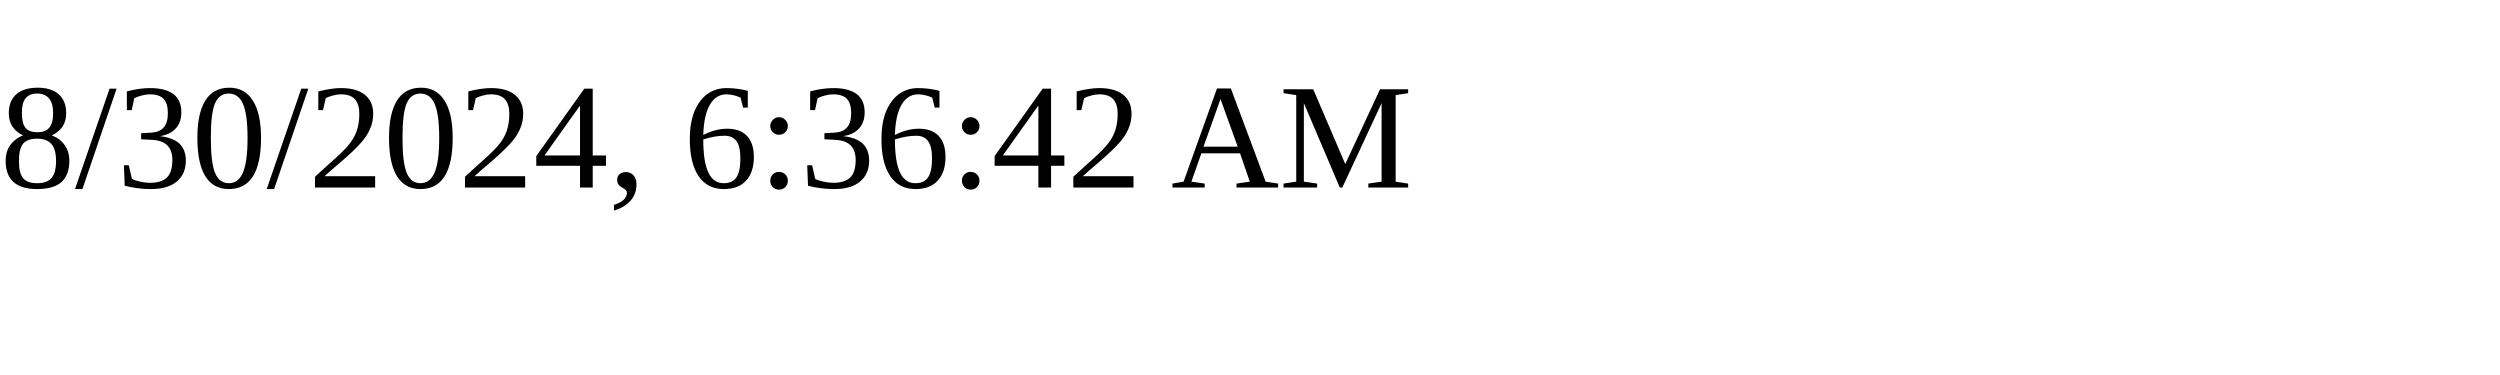
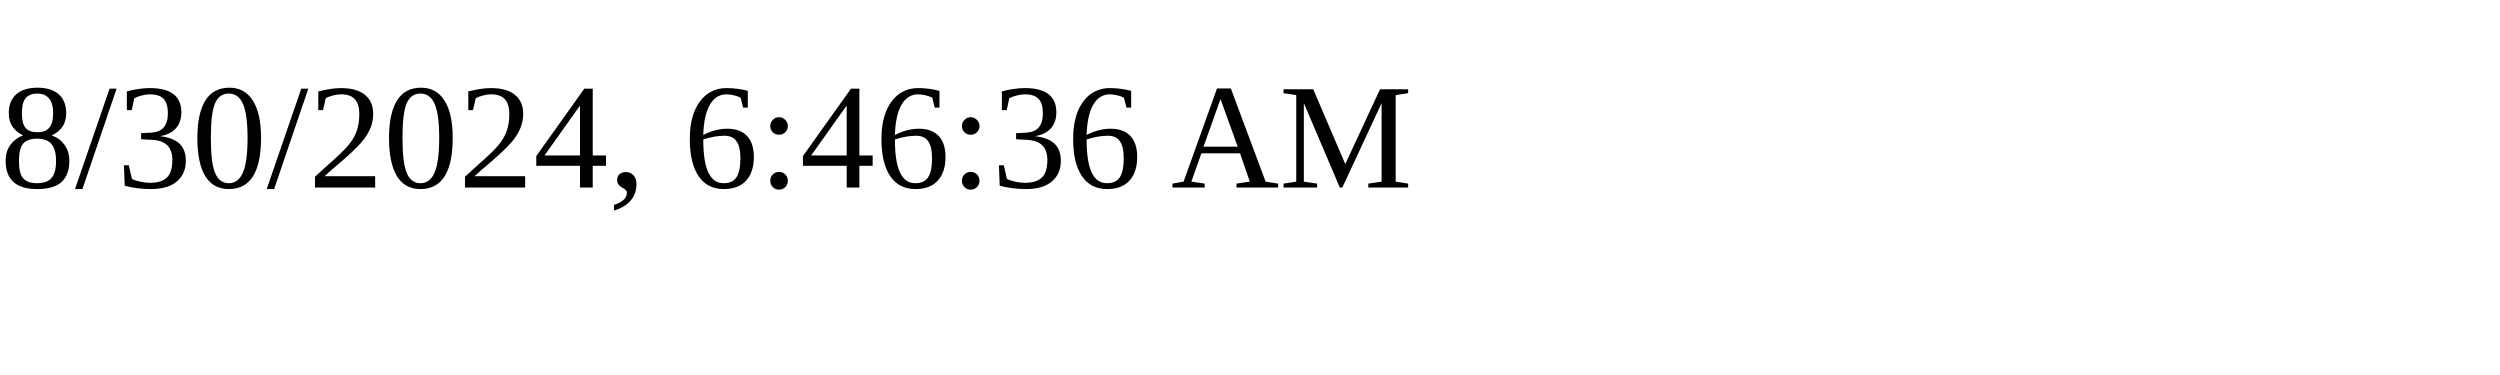
<svg xmlns="http://www.w3.org/2000/svg" height="30" width="200">
-   <text x="0" y="15">8/30/2024, 6:36:42 AM</text>
+   <text x="0" y="15">8/30/2024, 6:46:36 AM</text>
</svg>
